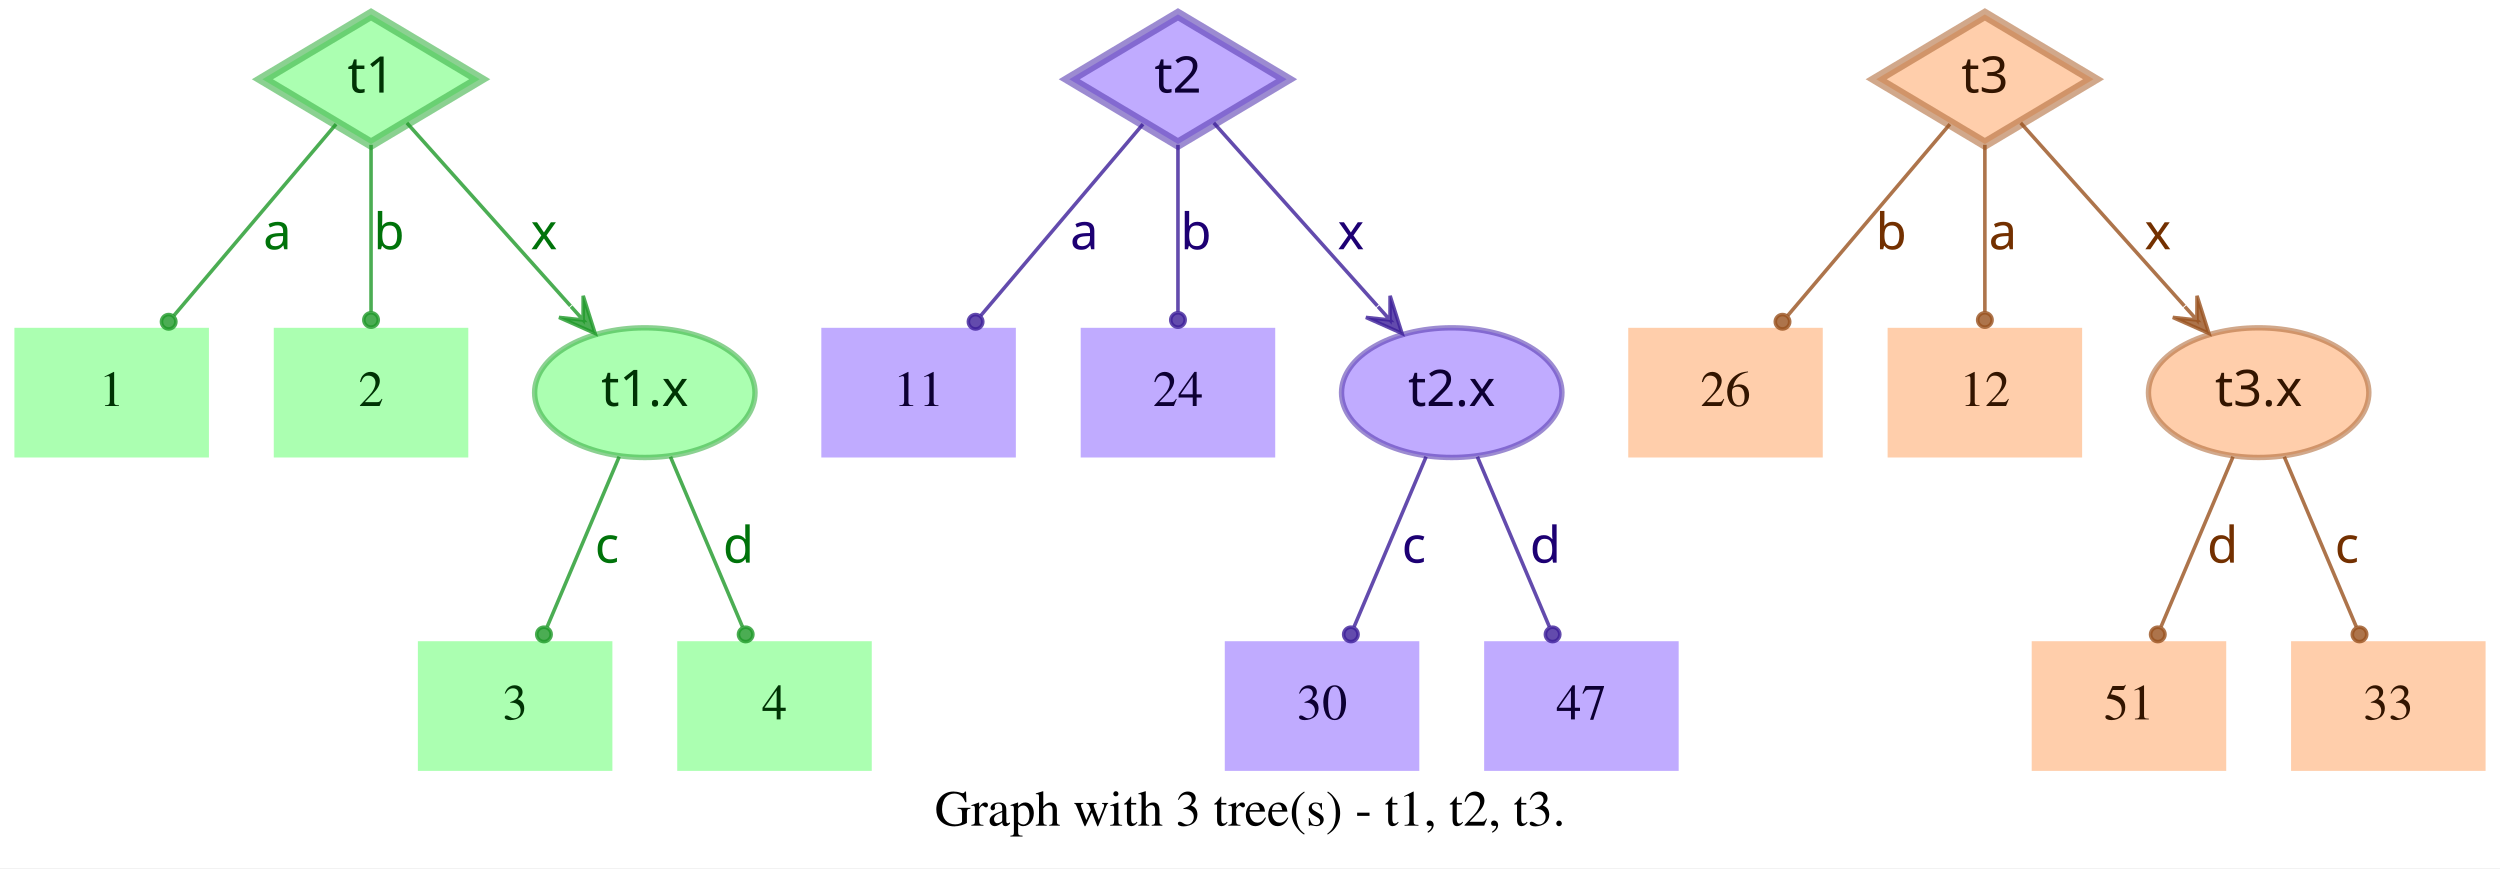
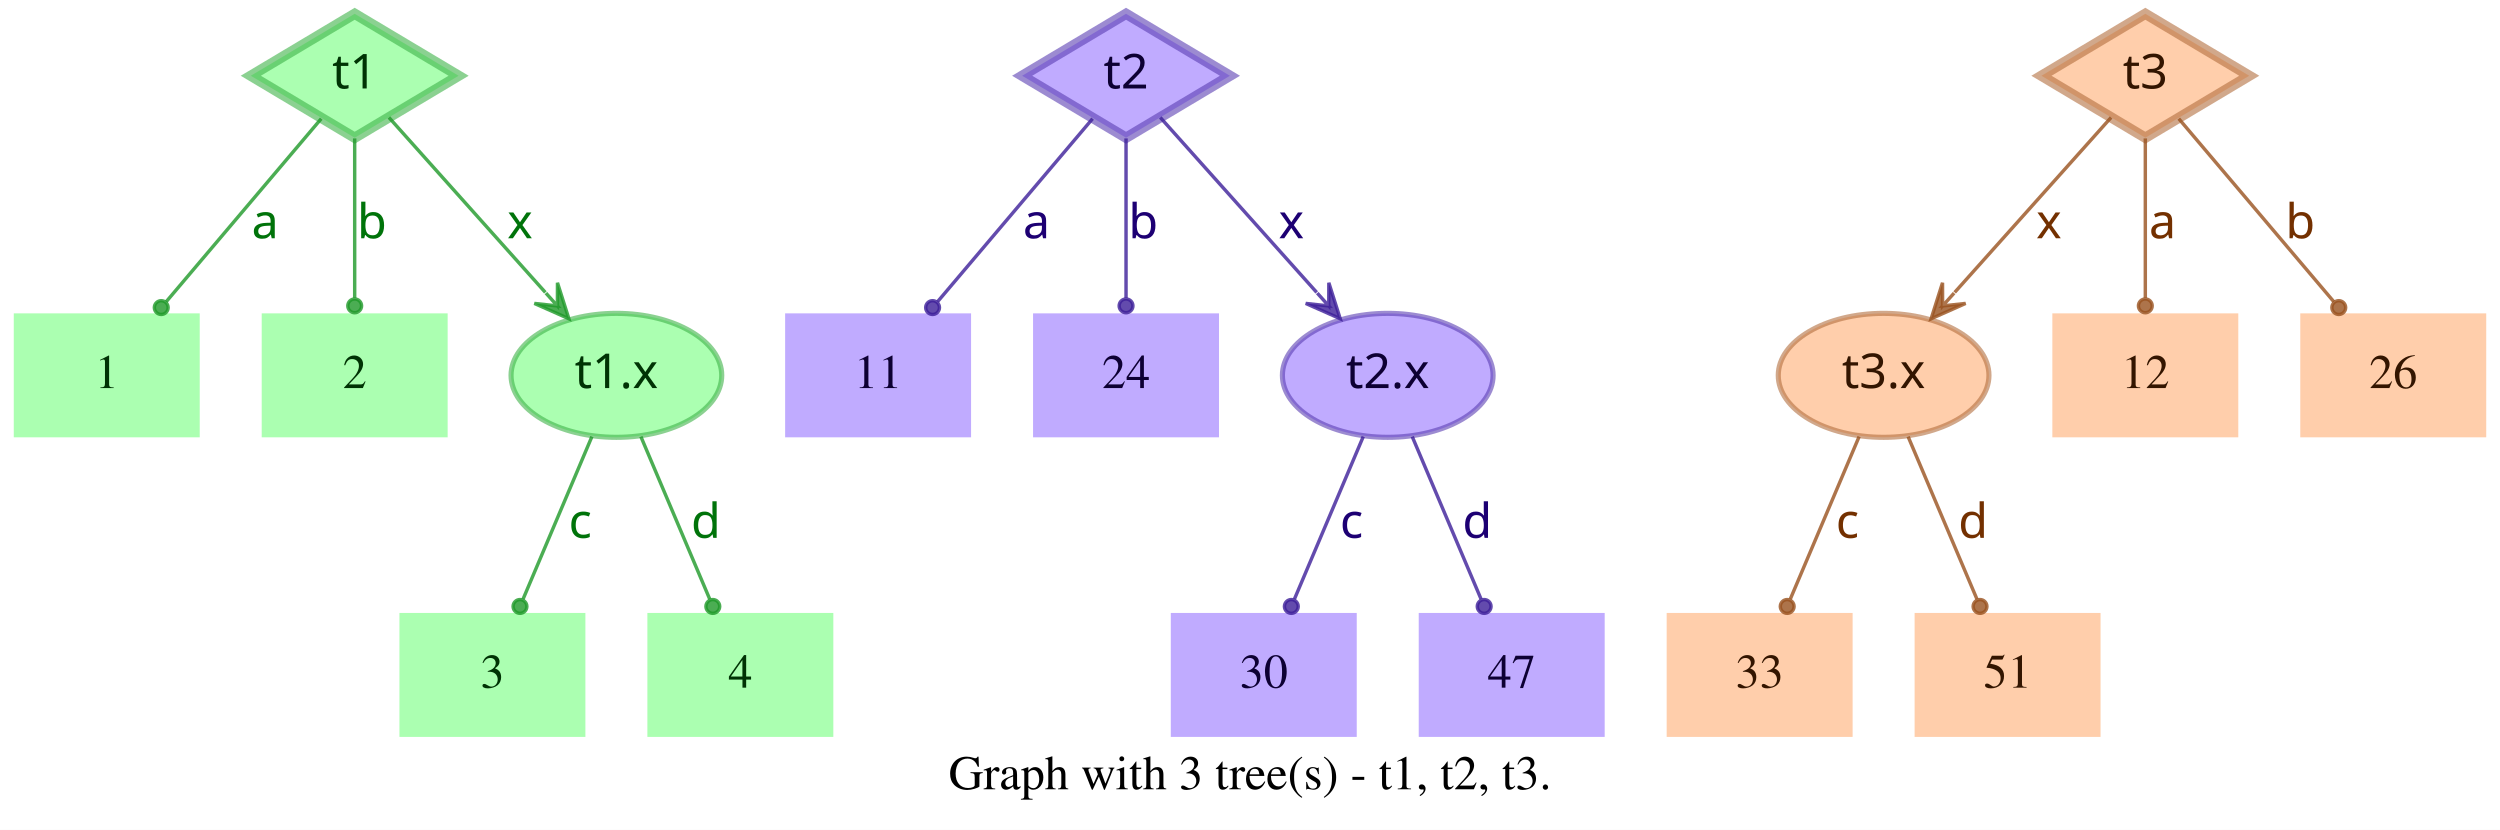
- <svg xmlns="http://www.w3.org/2000/svg" width="694pt" height="241pt" viewBox="0.00 0.00 694.00 241.00">
+ <svg xmlns="http://www.w3.org/2000/svg" width="726pt" height="241pt" viewBox="0.00 0.00 726.00 241.00">
  <g id="graph0" class="graph" transform="scale(1 1) rotate(0) translate(4 237)">
-     <polygon fill="white" stroke="transparent" points="-4,4 -4,-237 690,-237 690,4 -4,4" />
-     <text text-anchor="middle" x="343" y="-7.8" font-family="Times,serif" font-size="14.00">Graph with 3 tree(s) - t1, t2, t3.</text>
+     <polygon fill="white" stroke="transparent" points="-4,4 -4,-237 722,-237 722,4 -4,4" />
+     <text text-anchor="middle" x="359" y="-7.8" font-family="Times,serif" font-size="14.00">Graph with 3 tree(s) - t1, t2, t3.</text>
    <g id="node1" class="node">
      <polygon fill="#73ff7e" fill-opacity="0.6" stroke="#3eb248" stroke-width="3" stroke-opacity="0.6" points="99,-233 68.83,-215 99,-197 129.17,-215 99,-233" />
      <text text-anchor="middle" x="99" y="-211.3" font-family="Times-Roman bold" font-size="14.00" fill="#003304">t1</text>
    </g>
    <g id="node4" class="node">
      <polygon fill="#73ff7e" fill-opacity="0.6" stroke="transparent" stroke-width="1.5" points="54,-146 0,-146 0,-110 54,-110 54,-146" />
      <text text-anchor="middle" x="27" y="-124.3" font-family="Times,serif" font-size="14.00" fill="#003304">1</text>
    </g>
    <g id="edge1" class="edge">
      <path fill="none" stroke="#1f9929" stroke-opacity="0.8" d="M89.29,-202.54C77.77,-188.94 58.37,-166.03 44.27,-149.39" />
      <ellipse fill="#1f9929" fill-opacity="0.8" stroke="#1f9929" stroke-opacity="0.8" cx="42.82" cy="-147.68" rx="2" ry="2" />
      <text text-anchor="middle" x="73" y="-167.8" font-family="Times-Roman bold" font-size="14.00" fill="#00730a">a</text>
    </g>
    <g id="node5" class="node">
      <polygon fill="#73ff7e" fill-opacity="0.6" stroke="transparent" stroke-width="1.5" points="126,-146 72,-146 72,-110 126,-110 126,-146" />
      <text text-anchor="middle" x="99" y="-124.3" font-family="Times,serif" font-size="14.00" fill="#003304">2</text>
    </g>
    <g id="edge2" class="edge">
      <path fill="none" stroke="#1f9929" stroke-opacity="0.8" d="M99,-196.8C99,-183.43 99,-164.82 99,-150.48" />
      <ellipse fill="#1f9929" fill-opacity="0.8" stroke="#1f9929" stroke-opacity="0.8" cx="99" cy="-148.18" rx="2" ry="2" />
      <text text-anchor="middle" x="104" y="-167.8" font-family="Times-Roman bold" font-size="14.00" fill="#00730a">b</text>
    </g>
    <g id="node6" class="node">
      <ellipse fill="#73ff7e" fill-opacity="0.6" stroke="#3eb248" stroke-width="1.5" stroke-opacity="0.6" cx="175" cy="-128" rx="30.59" ry="18" />
      <text text-anchor="middle" x="175" y="-124.3" font-family="Times-Roman bold" font-size="14.00" fill="#003304">t1.x</text>
    </g>
    <g id="edge3" class="edge">
      <path fill="none" stroke="#1f9929" stroke-opacity="0.8" d="M108.94,-202.89C120.42,-190.05 139.62,-168.57 154.37,-152.08" />
      <polygon fill="#1f9929" fill-opacity="0.8" stroke="#1f9929" stroke-opacity="0.8" points="161.2,-144.44 157.89,-154.89 157.87,-148.16 154.53,-151.89 154.53,-151.89 154.53,-151.89 157.87,-148.16 151.18,-148.89 161.2,-144.44 161.2,-144.44" />
      <text text-anchor="middle" x="147" y="-167.8" font-family="Times-Roman bold" font-size="14.00" fill="#00730a">x</text>
    </g>
    <g id="node2" class="node">
      <polygon fill="#9673ff" fill-opacity="0.6" stroke="#5b3eb2" stroke-width="3" stroke-opacity="0.6" points="323,-233 292.83,-215 323,-197 353.17,-215 323,-233" />
      <text text-anchor="middle" x="323" y="-211.3" font-family="Times-Roman bold" font-size="14.00" fill="#0d0033">t2</text>
    </g>
    <g id="node7" class="node">
      <polygon fill="#9673ff" fill-opacity="0.6" stroke="transparent" stroke-width="1.5" points="278,-146 224,-146 224,-110 278,-110 278,-146" />
      <text text-anchor="middle" x="251" y="-124.3" font-family="Times,serif" font-size="14.00" fill="#0d0033">11</text>
    </g>
    <g id="edge4" class="edge">
      <path fill="none" stroke="#3d1f99" stroke-opacity="0.8" d="M313.29,-202.54C301.77,-188.94 282.37,-166.03 268.27,-149.39" />
      <ellipse fill="#3d1f99" fill-opacity="0.8" stroke="#3d1f99" stroke-opacity="0.8" cx="266.82" cy="-147.68" rx="2" ry="2" />
      <text text-anchor="middle" x="297" y="-167.8" font-family="Times-Roman bold" font-size="14.00" fill="#1d0073">a</text>
    </g>
    <g id="node8" class="node">
      <polygon fill="#9673ff" fill-opacity="0.6" stroke="transparent" stroke-width="1.5" points="350,-146 296,-146 296,-110 350,-110 350,-146" />
      <text text-anchor="middle" x="323" y="-124.3" font-family="Times,serif" font-size="14.00" fill="#0d0033">24</text>
    </g>
    <g id="edge5" class="edge">
      <path fill="none" stroke="#3d1f99" stroke-opacity="0.8" d="M323,-196.8C323,-183.43 323,-164.82 323,-150.48" />
      <ellipse fill="#3d1f99" fill-opacity="0.8" stroke="#3d1f99" stroke-opacity="0.8" cx="323" cy="-148.18" rx="2" ry="2" />
      <text text-anchor="middle" x="328" y="-167.8" font-family="Times-Roman bold" font-size="14.00" fill="#1d0073">b</text>
    </g>
    <g id="node9" class="node">
      <ellipse fill="#9673ff" fill-opacity="0.6" stroke="#5b3eb2" stroke-width="1.5" stroke-opacity="0.6" cx="399" cy="-128" rx="30.59" ry="18" />
      <text text-anchor="middle" x="399" y="-124.3" font-family="Times-Roman bold" font-size="14.00" fill="#0d0033">t2.x</text>
    </g>
    <g id="edge6" class="edge">
      <path fill="none" stroke="#3d1f99" stroke-opacity="0.8" d="M332.94,-202.89C344.42,-190.05 363.62,-168.57 378.37,-152.08" />
      <polygon fill="#3d1f99" fill-opacity="0.8" stroke="#3d1f99" stroke-opacity="0.8" points="385.2,-144.44 381.89,-154.89 381.87,-148.16 378.53,-151.89 378.53,-151.89 378.53,-151.89 381.87,-148.16 375.18,-148.89 385.2,-144.44 385.2,-144.44" />
      <text text-anchor="middle" x="371" y="-167.8" font-family="Times-Roman bold" font-size="14.00" fill="#1d0073">x</text>
    </g>
    <g id="node3" class="node">
-       <polygon fill="#ffad73" fill-opacity="0.6" stroke="#b26f3e" stroke-width="3" stroke-opacity="0.6" points="547,-233 516.83,-215 547,-197 577.17,-215 547,-233" />
-       <text text-anchor="middle" x="547" y="-211.3" font-family="Times-Roman bold" font-size="14.00" fill="#331500">t3</text>
+       <polygon fill="#ffad73" fill-opacity="0.6" stroke="#b26f3e" stroke-width="3" stroke-opacity="0.6" points="619,-233 588.83,-215 619,-197 649.17,-215 619,-233" />
+       <text text-anchor="middle" x="619" y="-211.3" font-family="Times-Roman bold" font-size="14.00" fill="#331500">t3</text>
    </g>
    <g id="node10" class="node">
-       <polygon fill="#ffad73" fill-opacity="0.6" stroke="transparent" stroke-width="1.5" points="502,-146 448,-146 448,-110 502,-110 502,-146" />
-       <text text-anchor="middle" x="475" y="-124.3" font-family="Times,serif" font-size="14.00" fill="#331500">26</text>
+       <ellipse fill="#ffad73" fill-opacity="0.6" stroke="#b26f3e" stroke-width="1.5" stroke-opacity="0.6" cx="543" cy="-128" rx="30.59" ry="18" />
+       <text text-anchor="middle" x="543" y="-124.3" font-family="Times-Roman bold" font-size="14.00" fill="#331500">t3.x</text>
    </g>
    <g id="edge7" class="edge">
-       <path fill="none" stroke="#99521f" stroke-opacity="0.8" d="M537.29,-202.54C525.77,-188.94 506.37,-166.03 492.27,-149.39" />
-       <ellipse fill="#99521f" fill-opacity="0.8" stroke="#99521f" stroke-opacity="0.8" cx="490.82" cy="-147.68" rx="2" ry="2" />
-       <text text-anchor="middle" x="521" y="-167.8" font-family="Times-Roman bold" font-size="14.00" fill="#733000">b</text>
+       <path fill="none" stroke="#99521f" stroke-opacity="0.8" d="M609.06,-202.89C597.58,-190.05 578.38,-168.57 563.63,-152.08" />
+       <polygon fill="#99521f" fill-opacity="0.8" stroke="#99521f" stroke-opacity="0.8" points="556.8,-144.44 566.82,-148.89 560.13,-148.16 563.47,-151.89 563.47,-151.89 563.47,-151.89 560.13,-148.16 560.11,-154.89 556.8,-144.44 556.8,-144.44" />
+       <text text-anchor="middle" x="591" y="-167.8" font-family="Times-Roman bold" font-size="14.00" fill="#733000">x</text>
    </g>
    <g id="node11" class="node">
-       <polygon fill="#ffad73" fill-opacity="0.6" stroke="transparent" stroke-width="1.5" points="574,-146 520,-146 520,-110 574,-110 574,-146" />
-       <text text-anchor="middle" x="547" y="-124.3" font-family="Times,serif" font-size="14.00" fill="#331500">12</text>
+       <polygon fill="#ffad73" fill-opacity="0.6" stroke="transparent" stroke-width="1.5" points="646,-146 592,-146 592,-110 646,-110 646,-146" />
+       <text text-anchor="middle" x="619" y="-124.3" font-family="Times,serif" font-size="14.00" fill="#331500">12</text>
    </g>
    <g id="edge8" class="edge">
-       <path fill="none" stroke="#99521f" stroke-opacity="0.8" d="M547,-196.8C547,-183.43 547,-164.82 547,-150.48" />
-       <ellipse fill="#99521f" fill-opacity="0.8" stroke="#99521f" stroke-opacity="0.8" cx="547" cy="-148.18" rx="2" ry="2" />
-       <text text-anchor="middle" x="552" y="-167.8" font-family="Times-Roman bold" font-size="14.00" fill="#733000">a</text>
+       <path fill="none" stroke="#99521f" stroke-opacity="0.8" d="M619,-196.8C619,-183.43 619,-164.82 619,-150.48" />
+       <ellipse fill="#99521f" fill-opacity="0.8" stroke="#99521f" stroke-opacity="0.8" cx="619" cy="-148.18" rx="2" ry="2" />
+       <text text-anchor="middle" x="624" y="-167.8" font-family="Times-Roman bold" font-size="14.00" fill="#733000">a</text>
    </g>
    <g id="node12" class="node">
-       <ellipse fill="#ffad73" fill-opacity="0.6" stroke="#b26f3e" stroke-width="1.5" stroke-opacity="0.6" cx="623" cy="-128" rx="30.59" ry="18" />
-       <text text-anchor="middle" x="623" y="-124.3" font-family="Times-Roman bold" font-size="14.00" fill="#331500">t3.x</text>
+       <polygon fill="#ffad73" fill-opacity="0.6" stroke="transparent" stroke-width="1.5" points="718,-146 664,-146 664,-110 718,-110 718,-146" />
+       <text text-anchor="middle" x="691" y="-124.3" font-family="Times,serif" font-size="14.00" fill="#331500">26</text>
    </g>
    <g id="edge9" class="edge">
-       <path fill="none" stroke="#99521f" stroke-opacity="0.8" d="M556.94,-202.89C568.42,-190.05 587.62,-168.57 602.37,-152.08" />
-       <polygon fill="#99521f" fill-opacity="0.8" stroke="#99521f" stroke-opacity="0.8" points="609.2,-144.44 605.89,-154.89 605.87,-148.16 602.53,-151.89 602.53,-151.89 602.53,-151.89 605.87,-148.16 599.18,-148.89 609.2,-144.44 609.2,-144.44" />
-       <text text-anchor="middle" x="595" y="-167.8" font-family="Times-Roman bold" font-size="14.00" fill="#733000">x</text>
+       <path fill="none" stroke="#99521f" stroke-opacity="0.8" d="M628.71,-202.54C640.23,-188.94 659.63,-166.03 673.73,-149.39" />
+       <ellipse fill="#99521f" fill-opacity="0.8" stroke="#99521f" stroke-opacity="0.8" cx="675.18" cy="-147.68" rx="2" ry="2" />
+       <text text-anchor="middle" x="664" y="-167.8" font-family="Times-Roman bold" font-size="14.00" fill="#733000">b</text>
    </g>
    <g id="node13" class="node">
      <polygon fill="#73ff7e" fill-opacity="0.6" stroke="transparent" stroke-width="1.5" points="166,-59 112,-59 112,-23 166,-23 166,-59" />
      <text text-anchor="middle" x="139" y="-37.3" font-family="Times,serif" font-size="14.00" fill="#003304">3</text>
    </g>
    <g id="edge10" class="edge">
      <path fill="none" stroke="#1f9929" stroke-opacity="0.8" d="M167.89,-110.21C162.16,-96.67 154.07,-77.57 147.9,-63.02" />
      <ellipse fill="#1f9929" fill-opacity="0.8" stroke="#1f9929" stroke-opacity="0.8" cx="147" cy="-60.89" rx="2" ry="2" />
      <text text-anchor="middle" x="164.5" y="-80.8" font-family="Times-Roman bold" font-size="14.00" fill="#00730a">c</text>
    </g>
    <g id="node14" class="node">
      <polygon fill="#73ff7e" fill-opacity="0.6" stroke="transparent" stroke-width="1.5" points="238,-59 184,-59 184,-23 238,-23 238,-59" />
      <text text-anchor="middle" x="211" y="-37.3" font-family="Times,serif" font-size="14.00" fill="#003304">4</text>
    </g>
    <g id="edge11" class="edge">
      <path fill="none" stroke="#1f9929" stroke-opacity="0.8" d="M182.11,-110.21C187.84,-96.67 195.93,-77.57 202.1,-63.02" />
      <ellipse fill="#1f9929" fill-opacity="0.8" stroke="#1f9929" stroke-opacity="0.8" cx="203" cy="-60.89" rx="2" ry="2" />
      <text text-anchor="middle" x="201" y="-80.8" font-family="Times-Roman bold" font-size="14.00" fill="#00730a">d</text>
    </g>
    <g id="node15" class="node">
      <polygon fill="#9673ff" fill-opacity="0.6" stroke="transparent" stroke-width="1.5" points="390,-59 336,-59 336,-23 390,-23 390,-59" />
      <text text-anchor="middle" x="363" y="-37.3" font-family="Times,serif" font-size="14.00" fill="#0d0033">30</text>
    </g>
    <g id="edge12" class="edge">
      <path fill="none" stroke="#3d1f99" stroke-opacity="0.8" d="M391.89,-110.21C386.16,-96.67 378.07,-77.57 371.9,-63.02" />
      <ellipse fill="#3d1f99" fill-opacity="0.8" stroke="#3d1f99" stroke-opacity="0.8" cx="371" cy="-60.89" rx="2" ry="2" />
      <text text-anchor="middle" x="388.5" y="-80.8" font-family="Times-Roman bold" font-size="14.00" fill="#1d0073">c</text>
    </g>
    <g id="node16" class="node">
      <polygon fill="#9673ff" fill-opacity="0.6" stroke="transparent" stroke-width="1.5" points="462,-59 408,-59 408,-23 462,-23 462,-59" />
      <text text-anchor="middle" x="435" y="-37.3" font-family="Times,serif" font-size="14.00" fill="#0d0033">47</text>
    </g>
    <g id="edge13" class="edge">
      <path fill="none" stroke="#3d1f99" stroke-opacity="0.8" d="M406.11,-110.21C411.84,-96.67 419.93,-77.57 426.1,-63.02" />
      <ellipse fill="#3d1f99" fill-opacity="0.8" stroke="#3d1f99" stroke-opacity="0.8" cx="427" cy="-60.89" rx="2" ry="2" />
      <text text-anchor="middle" x="425" y="-80.8" font-family="Times-Roman bold" font-size="14.00" fill="#1d0073">d</text>
    </g>
    <g id="node17" class="node">
-       <polygon fill="#ffad73" fill-opacity="0.6" stroke="transparent" stroke-width="1.5" points="614,-59 560,-59 560,-23 614,-23 614,-59" />
-       <text text-anchor="middle" x="587" y="-37.3" font-family="Times,serif" font-size="14.00" fill="#331500">51</text>
+       <polygon fill="#ffad73" fill-opacity="0.6" stroke="transparent" stroke-width="1.5" points="534,-59 480,-59 480,-23 534,-23 534,-59" />
+       <text text-anchor="middle" x="507" y="-37.3" font-family="Times,serif" font-size="14.00" fill="#331500">33</text>
    </g>
    <g id="edge14" class="edge">
-       <path fill="none" stroke="#99521f" stroke-opacity="0.8" d="M615.89,-110.21C610.16,-96.67 602.07,-77.57 595.9,-63.02" />
-       <ellipse fill="#99521f" fill-opacity="0.8" stroke="#99521f" stroke-opacity="0.8" cx="595" cy="-60.89" rx="2" ry="2" />
-       <text text-anchor="middle" x="613" y="-80.8" font-family="Times-Roman bold" font-size="14.00" fill="#733000">d</text>
+       <path fill="none" stroke="#99521f" stroke-opacity="0.8" d="M535.89,-110.21C530.16,-96.67 522.07,-77.57 515.9,-63.02" />
+       <ellipse fill="#99521f" fill-opacity="0.8" stroke="#99521f" stroke-opacity="0.8" cx="515" cy="-60.89" rx="2" ry="2" />
+       <text text-anchor="middle" x="532.5" y="-80.8" font-family="Times-Roman bold" font-size="14.00" fill="#733000">c</text>
    </g>
    <g id="node18" class="node">
-       <polygon fill="#ffad73" fill-opacity="0.6" stroke="transparent" stroke-width="1.5" points="686,-59 632,-59 632,-23 686,-23 686,-59" />
-       <text text-anchor="middle" x="659" y="-37.3" font-family="Times,serif" font-size="14.00" fill="#331500">33</text>
+       <polygon fill="#ffad73" fill-opacity="0.6" stroke="transparent" stroke-width="1.5" points="606,-59 552,-59 552,-23 606,-23 606,-59" />
+       <text text-anchor="middle" x="579" y="-37.3" font-family="Times,serif" font-size="14.00" fill="#331500">51</text>
    </g>
    <g id="edge15" class="edge">
-       <path fill="none" stroke="#99521f" stroke-opacity="0.8" d="M630.11,-110.21C635.84,-96.67 643.93,-77.57 650.1,-63.02" />
-       <ellipse fill="#99521f" fill-opacity="0.8" stroke="#99521f" stroke-opacity="0.8" cx="651" cy="-60.89" rx="2" ry="2" />
-       <text text-anchor="middle" x="647.5" y="-80.8" font-family="Times-Roman bold" font-size="14.00" fill="#733000">c</text>
+       <path fill="none" stroke="#99521f" stroke-opacity="0.8" d="M550.11,-110.21C555.84,-96.67 563.93,-77.57 570.1,-63.02" />
+       <ellipse fill="#99521f" fill-opacity="0.8" stroke="#99521f" stroke-opacity="0.8" cx="571" cy="-60.89" rx="2" ry="2" />
+       <text text-anchor="middle" x="569" y="-80.8" font-family="Times-Roman bold" font-size="14.00" fill="#733000">d</text>
    </g>
  </g>
</svg>
